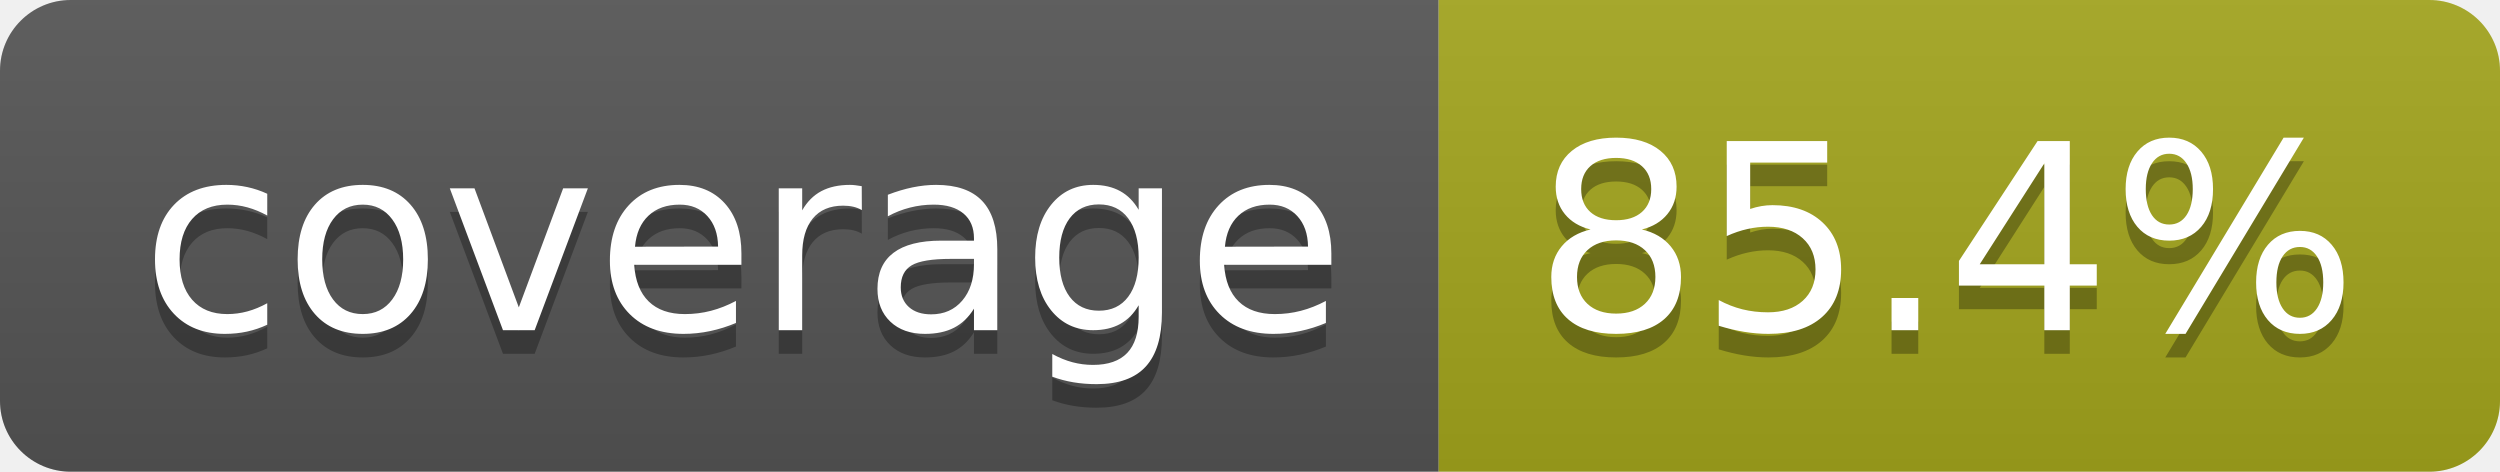
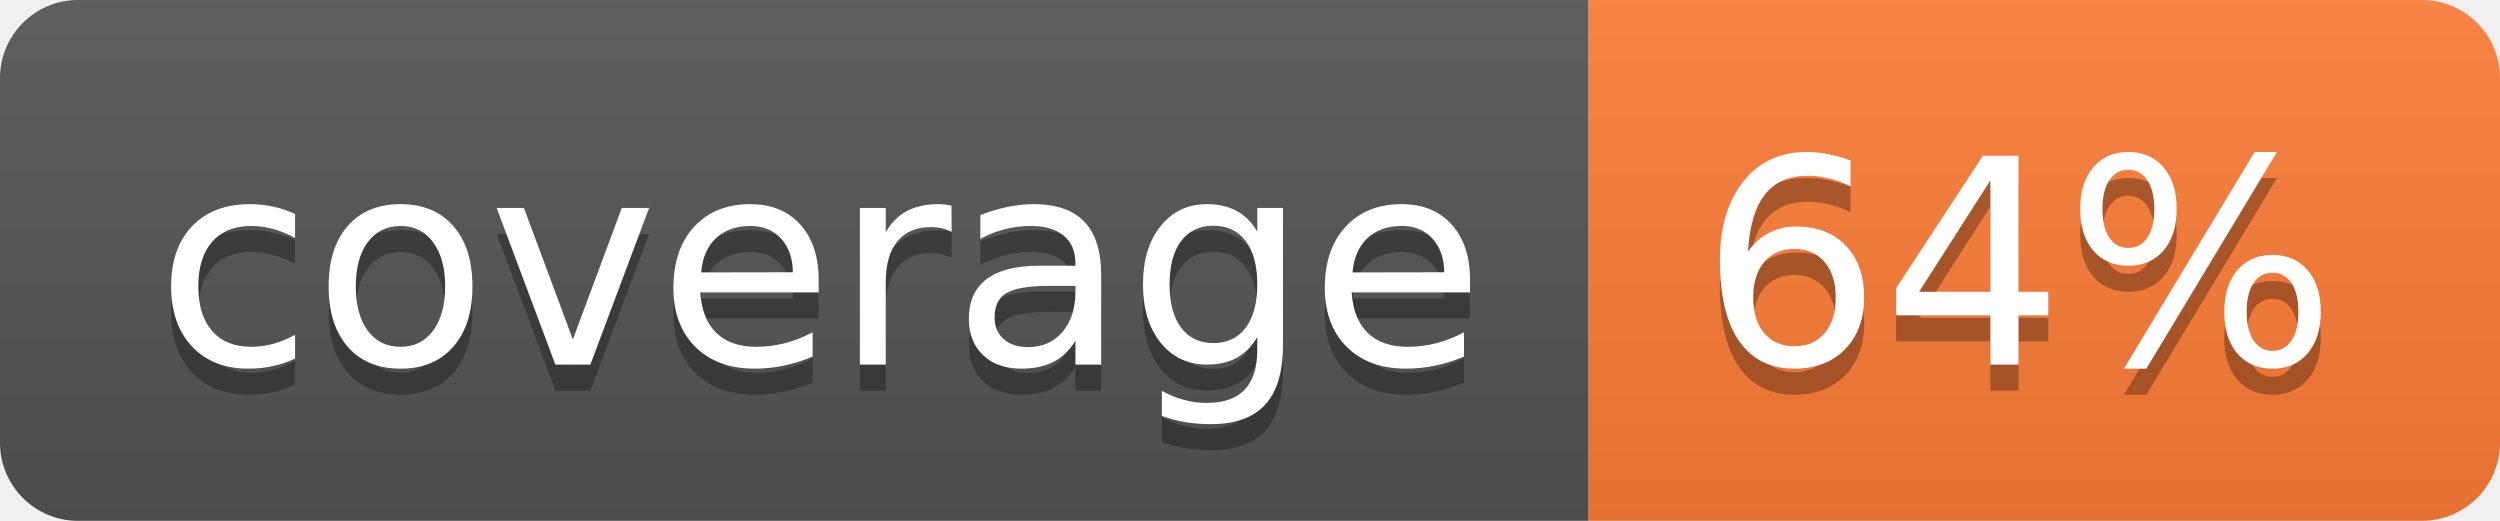
- <svg xmlns="http://www.w3.org/2000/svg" width="106" height="20" role="img" aria-label="coverage: 85.4%">
+ <svg xmlns="http://www.w3.org/2000/svg" width="96" height="20" role="img" aria-label="coverage: 64%">
  <linearGradient id="s" x2="0" y2="100%">
    <stop offset="0" stop-color="#bbb" stop-opacity=".1" />
    <stop offset="1" stop-opacity=".1" />
  </linearGradient>
  <clipPath id="r">
-     <rect width="106" height="20" rx="3" fill="#fff" />
+     <rect width="96" height="20" rx="3" fill="#fff" />
  </clipPath>
  <g clip-path="url(#r)">
    <rect width="61" height="20" fill="#555" />
-     <rect x="61" width="45" height="20" fill="#a4a61d" />
-     <rect width="106" height="20" fill="url(#s)" />
+     <rect x="61" width="35" height="20" fill="#fe7d37" />
+     <rect width="96" height="20" fill="url(#s)" />
  </g>
  <g fill="#fff" text-anchor="middle" font-family="Verdana,Geneva,DejaVu Sans,sans-serif" text-rendering="geometricPrecision" font-size="110">
    <text aria-hidden="true" x="315" y="150" fill="#010101" fill-opacity=".3" transform="scale(.1)" textLength="510">coverage</text>
    <text x="315" y="140" transform="scale(.1)" fill="#fff" textLength="510">coverage</text>
-     <text aria-hidden="true" x="825" y="150" fill="#010101" fill-opacity=".3" transform="scale(.1)" textLength="350">85.4%</text>
-     <text x="825" y="140" transform="scale(.1)" fill="#fff" textLength="350">85.4%</text>
+     <text aria-hidden="true" x="775" y="150" fill="#010101" fill-opacity=".3" transform="scale(.1)" textLength="245">64%</text>
+     <text x="775" y="140" transform="scale(.1)" fill="#fff" textLength="245">64%</text>
  </g>
</svg>
